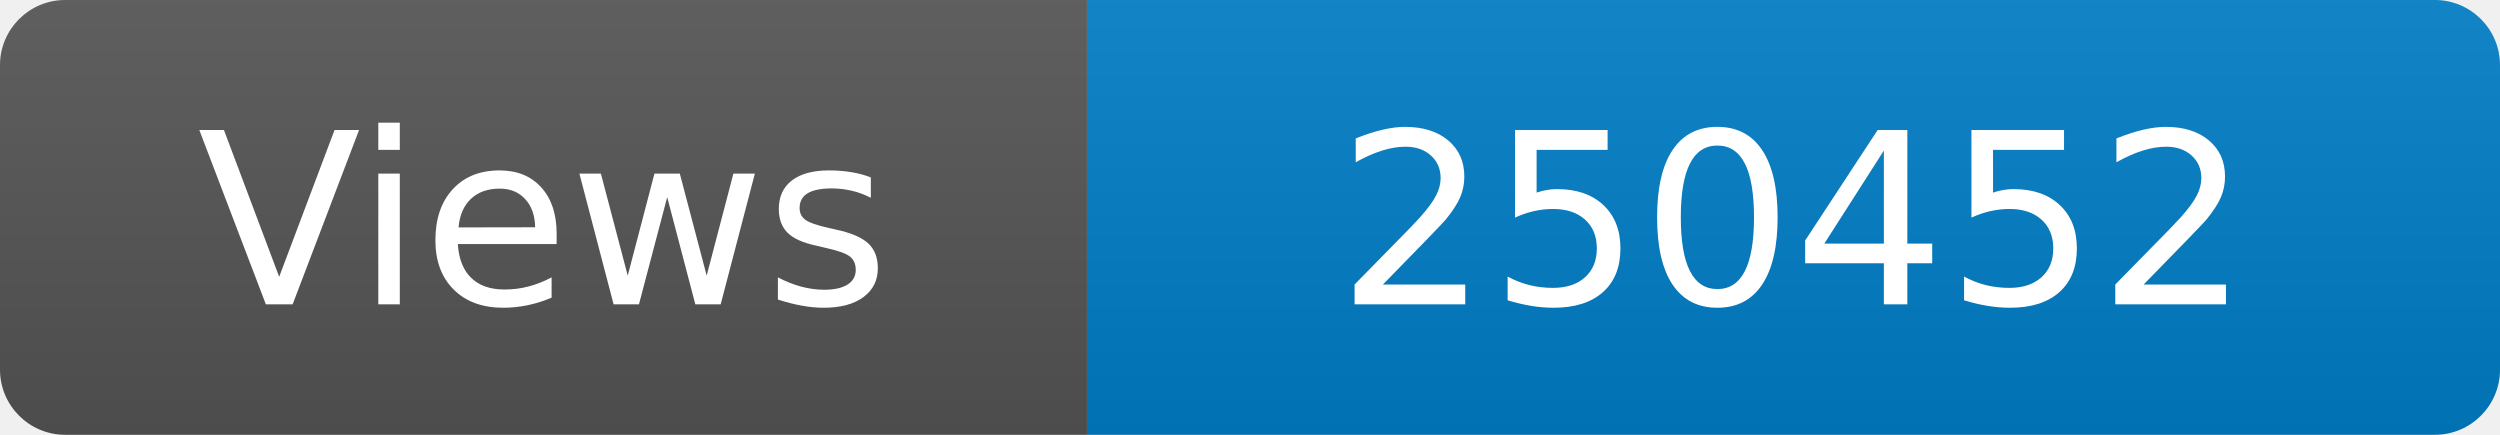
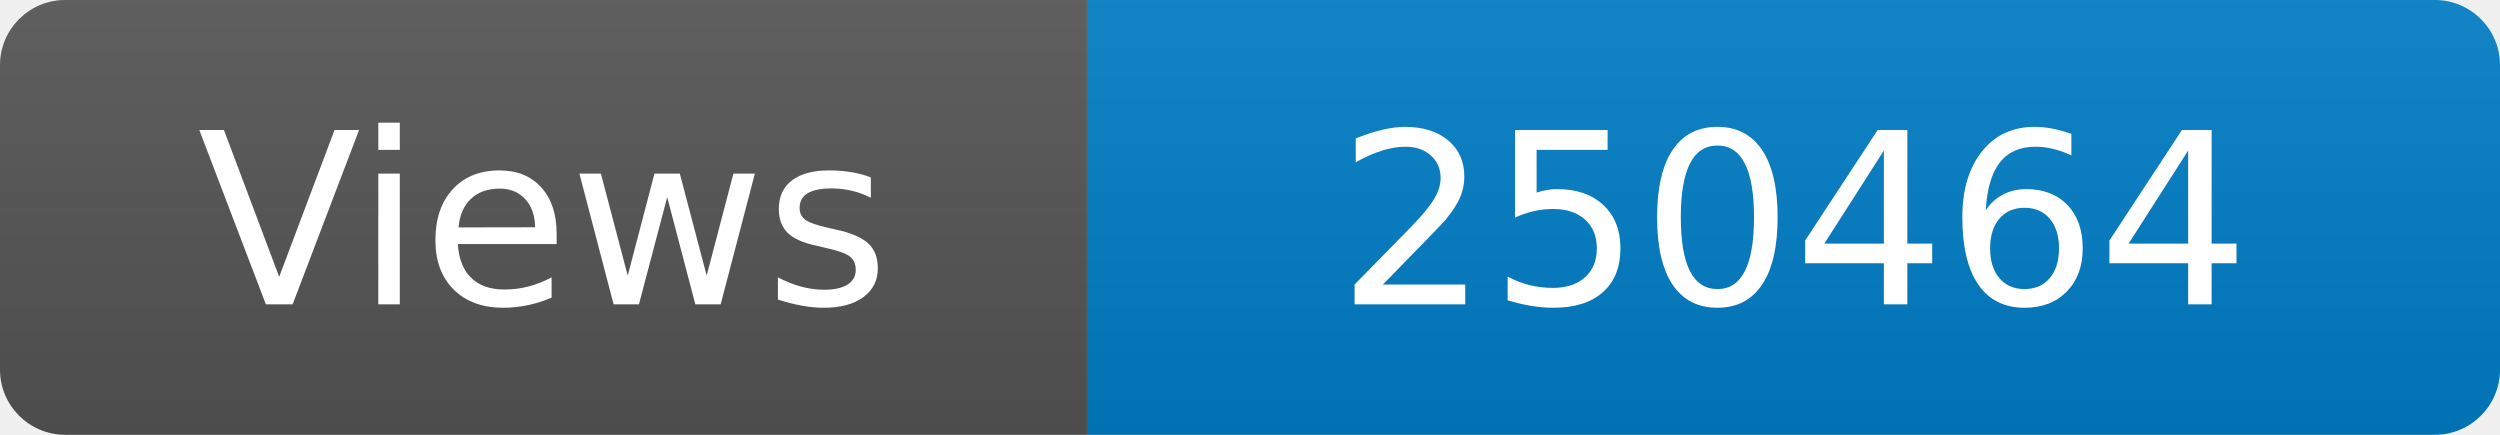
<svg xmlns="http://www.w3.org/2000/svg" width="115" height="20" role="img" aria-label="Maintained?: yes">
  <linearGradient id="s" x2="0" y2="100%">
    <stop offset="0" stop-color="#bbb" stop-opacity=".1" />
    <stop offset="1" stop-opacity=".1" />
  </linearGradient>
  <clipPath id="r">
    <rect width="115" height="20" rx="3" fill="#fff" />
  </clipPath>
  <g clip-path="url(#r)">
    <rect width="50" height="20" fill="#555" />
    <rect x="50" width="160" height="20" fill="#007ec6" />
    <rect width="115" height="20" fill="url(#s)" />
  </g>
  <g fill="#fff" text-anchor="middle" font-family="Verdana,Geneva,DejaVu Sans,sans-serif" font-size="110">
    <text x="250" y="140" transform="scale(.1)" fill="#fff">Views</text>
-     <text x="825" y="140" transform="scale(.1)" fill="#fff">250452</text>
+     <text x="825" y="140" transform="scale(.1)" fill="#fff">250464</text>
  </g>
</svg>
